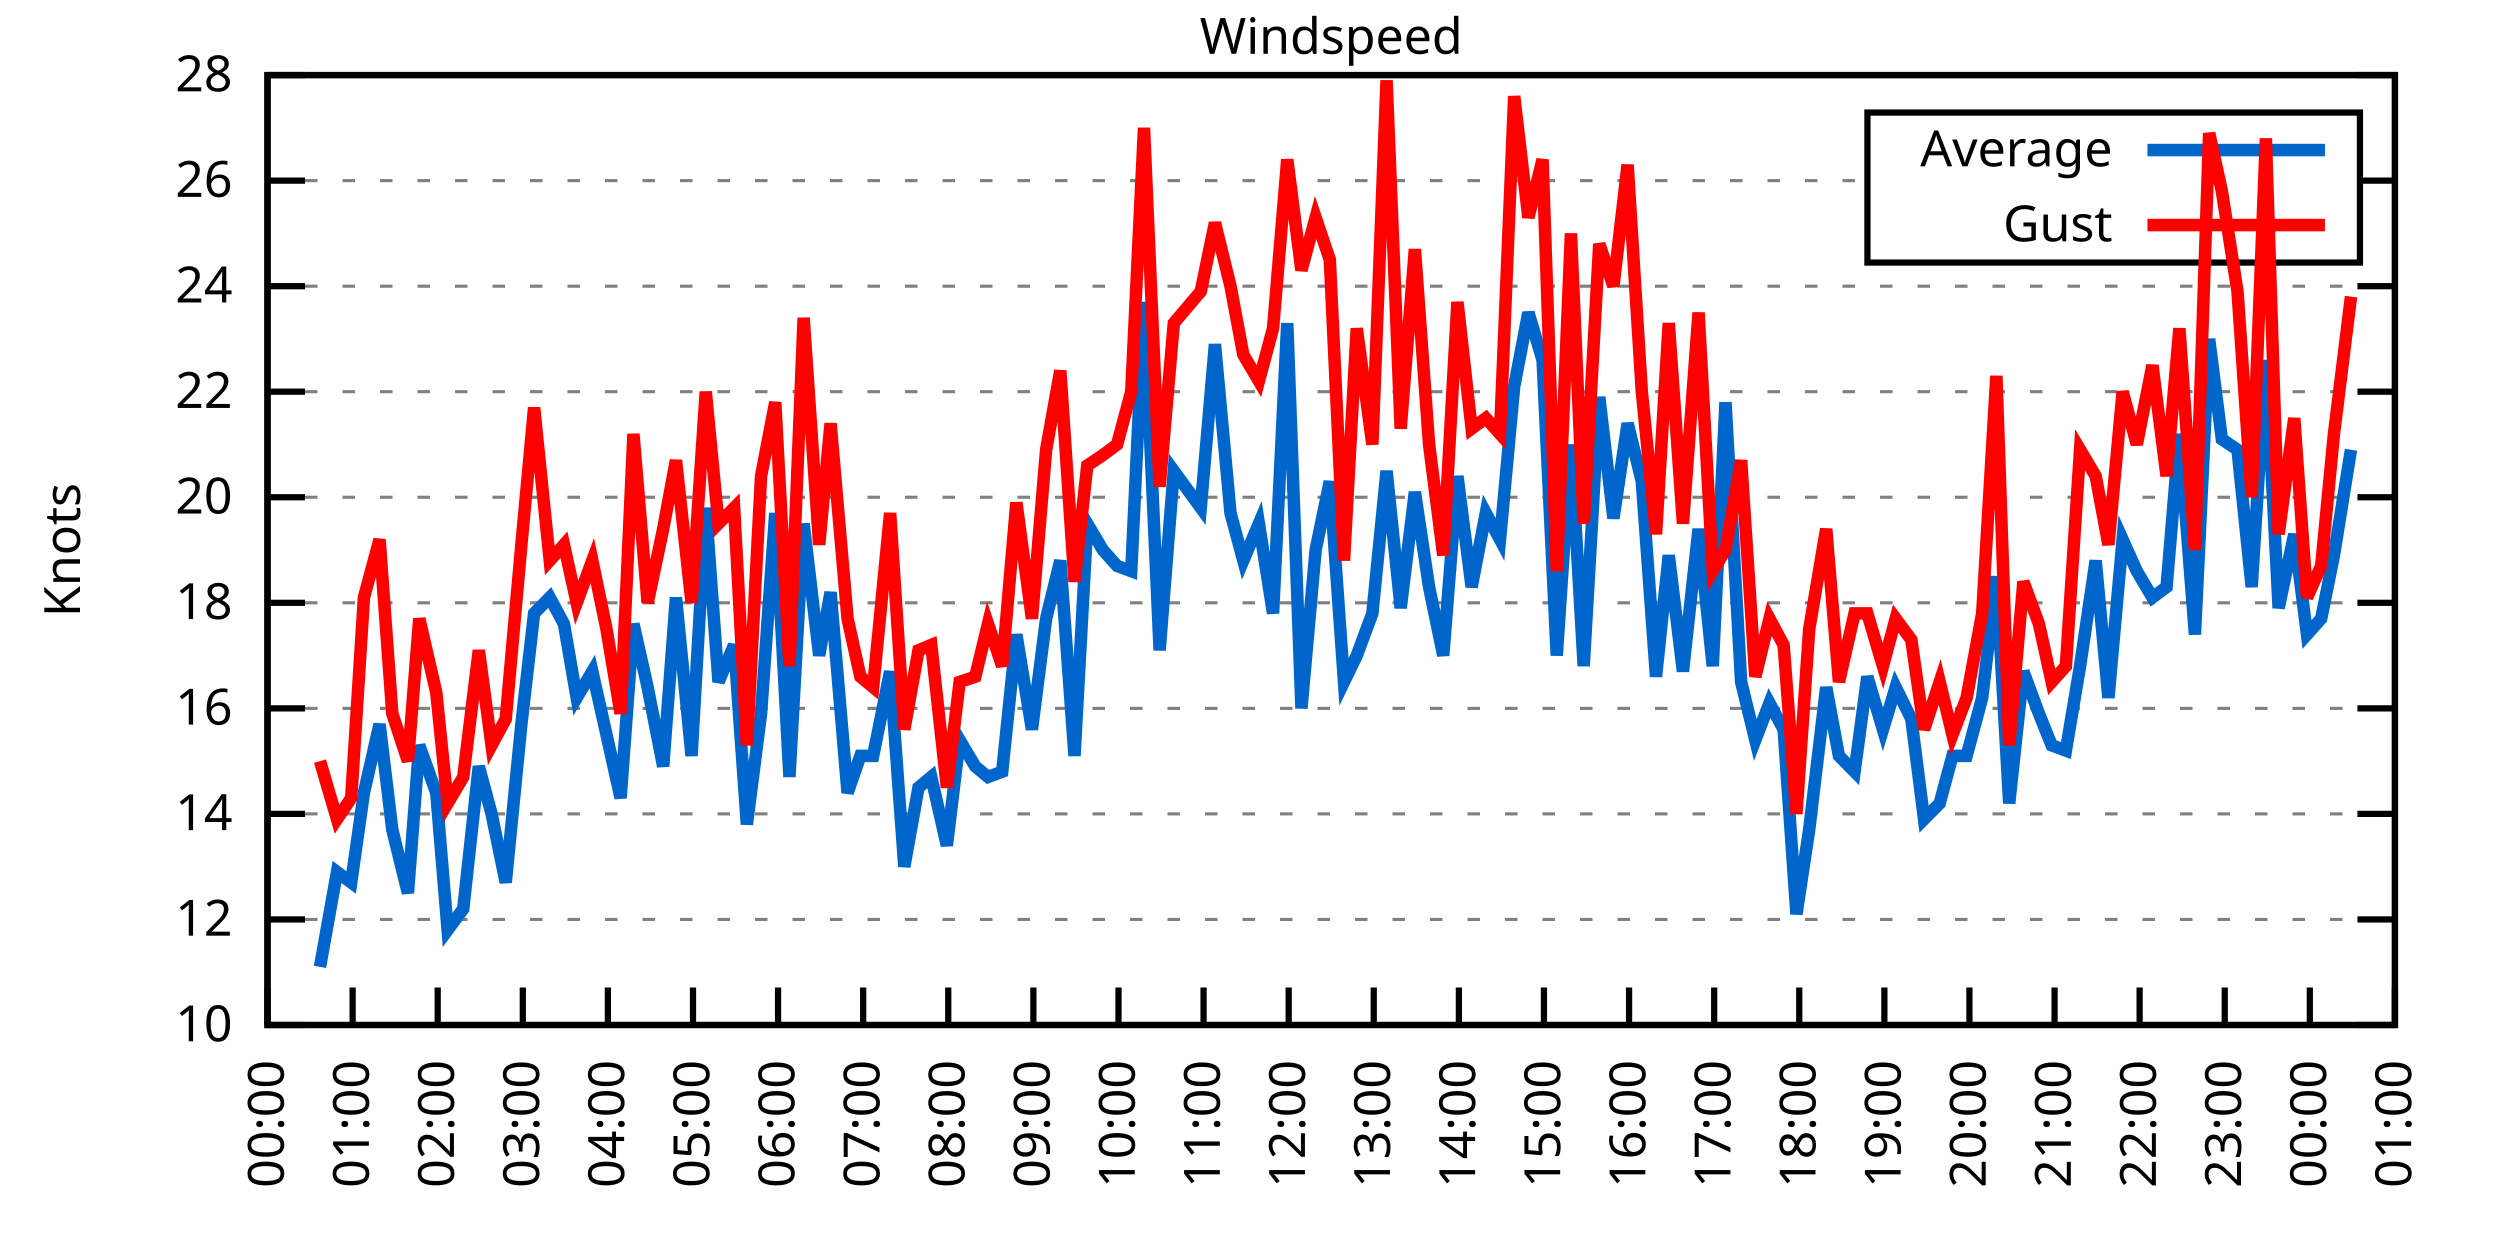
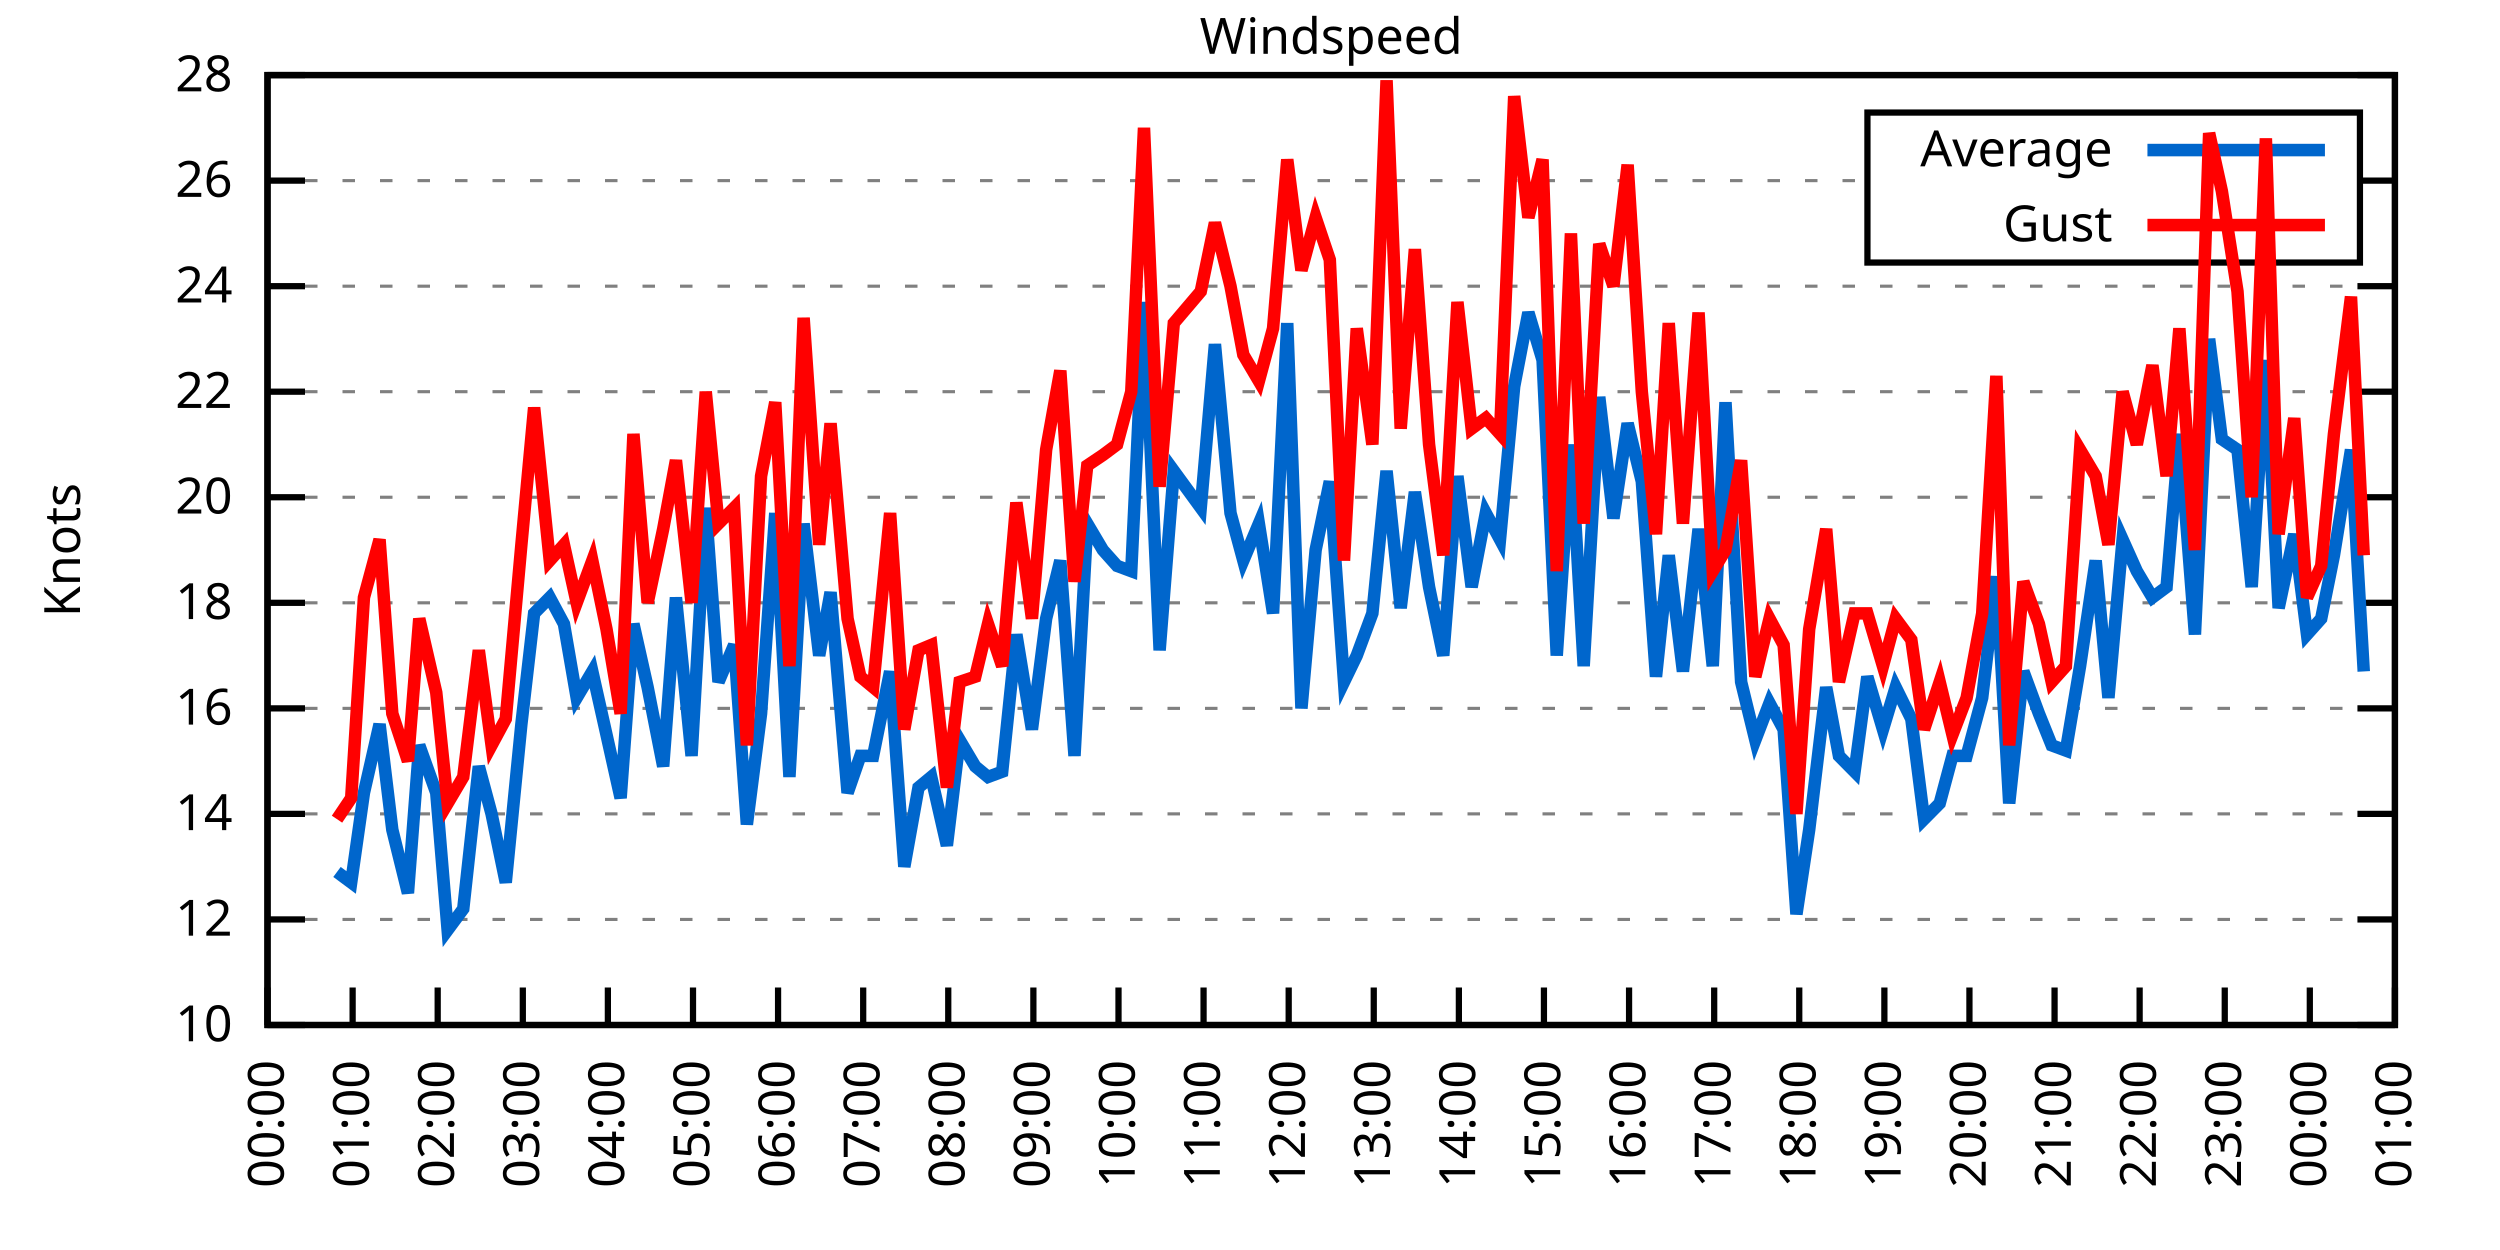
<svg xmlns="http://www.w3.org/2000/svg" xmlns:xlink="http://www.w3.org/1999/xlink" width="400" height="200" viewBox="0 0 400 200">
  <g id="gnuplot_canvas">
    <rect x="0" y="0" width="400" height="200" fill="none" />
    <defs>
      <circle id="gpDot" r="0.5" stroke-width="0.5" stroke="currentColor" />
      <path id="gpPt0" stroke-width="0.333" stroke="currentColor" d="M-1,0 h2 M0,-1 v2" />
      <path id="gpPt1" stroke-width="0.333" stroke="currentColor" d="M-1,-1 L1,1 M1,-1 L-1,1" />
      <path id="gpPt2" stroke-width="0.333" stroke="currentColor" d="M-1,0 L1,0 M0,-1 L0,1 M-1,-1 L1,1 M-1,1 L1,-1" />
      <rect id="gpPt3" stroke-width="0.333" stroke="currentColor" x="-1" y="-1" width="2" height="2" />
      <rect id="gpPt4" stroke-width="0.333" stroke="currentColor" fill="currentColor" x="-1" y="-1" width="2" height="2" />
      <circle id="gpPt5" stroke-width="0.333" stroke="currentColor" cx="0" cy="0" r="1" />
      <use xlink:href="#gpPt5" id="gpPt6" fill="currentColor" stroke="none" />
      <path id="gpPt7" stroke-width="0.333" stroke="currentColor" d="M0,-1.33 L-1.33,0.67 L1.33,0.67 z" />
      <use xlink:href="#gpPt7" id="gpPt8" fill="currentColor" stroke="none" />
      <use xlink:href="#gpPt7" id="gpPt9" stroke="currentColor" transform="rotate(180)" />
      <use xlink:href="#gpPt9" id="gpPt10" fill="currentColor" stroke="none" />
      <use xlink:href="#gpPt3" id="gpPt11" stroke="currentColor" transform="rotate(45)" />
      <use xlink:href="#gpPt11" id="gpPt12" fill="currentColor" stroke="none" />
      <path id="gpPt13" stroke-width="0.333" stroke="currentColor" d="M0,1.330 L1.265,0.411 L0.782,-1.067 L-0.782,-1.076 L-1.265,0.411 z" />
      <use xlink:href="#gpPt13" id="gpPt14" fill="currentColor" stroke="none" />
      <filter id="textbox" filterUnits="objectBoundingBox" x="0" y="0" height="1" width="1">
        <feFlood flood-color="white" flood-opacity="1" result="bgnd" />
        <feComposite in="SourceGraphic" in2="bgnd" operator="atop" />
      </filter>
      <filter id="greybox" filterUnits="objectBoundingBox" x="0" y="0" height="1" width="1">
        <feFlood flood-color="lightgrey" flood-opacity="1" result="grey" />
        <feComposite in="SourceGraphic" in2="grey" operator="atop" />
      </filter>
    </defs>
    <g fill="none" color="white" stroke="currentColor" stroke-width="1.00" stroke-linecap="butt" stroke-linejoin="miter">
</g>
    <g fill="none" color="black" stroke="currentColor" stroke-width="1.00" stroke-linecap="butt" stroke-linejoin="miter">
      <g stroke="none" shape-rendering="crispEdges">
        <polygon fill="rgb(255, 255, 255)" points="42.80,164.00 383.18,164.00 383.18,12.02 42.80,12.02 " />
      </g>
    </g>
    <g fill="none" color="black" stroke="currentColor" stroke-width="1.00" stroke-linecap="butt" stroke-linejoin="miter">
</g>
    <g fill="none" color="black" stroke="black" stroke-width="0.50" stroke-linecap="butt" stroke-linejoin="miter">
</g>
    <g fill="none" color="gray" stroke="currentColor" stroke-width="0.50" stroke-linecap="butt" stroke-linejoin="miter">
      <path stroke="gray" stroke-dasharray="2,4" class="gridline" d="M42.80,164.00 L383.19,164.00  " />
    </g>
    <g fill="none" color="gray" stroke="gray" stroke-width="1.00" stroke-linecap="butt" stroke-linejoin="miter">
</g>
    <g fill="none" color="black" stroke="currentColor" stroke-width="1.00" stroke-linecap="butt" stroke-linejoin="miter">
      <path stroke="black" d="M42.80,164.00 L48.80,164.00 M383.19,164.00 L377.19,164.00  " />
      <g transform="translate(37.20,166.60)" stroke="none" fill="black" font-family="Sans" font-size="8.00" text-anchor="end">
        <text>
          <tspan font-family="Sans"> 10</tspan>
        </text>
      </g>
    </g>
    <g fill="none" color="black" stroke="currentColor" stroke-width="1.00" stroke-linecap="butt" stroke-linejoin="miter">
</g>
    <g fill="none" color="black" stroke="black" stroke-width="0.50" stroke-linecap="butt" stroke-linejoin="miter">
</g>
    <g fill="none" color="gray" stroke="currentColor" stroke-width="0.50" stroke-linecap="butt" stroke-linejoin="miter">
      <path stroke="gray" stroke-dasharray="2,4" class="gridline" d="M42.80,147.11 L383.19,147.11  " />
    </g>
    <g fill="none" color="gray" stroke="gray" stroke-width="1.00" stroke-linecap="butt" stroke-linejoin="miter">
</g>
    <g fill="none" color="black" stroke="currentColor" stroke-width="1.00" stroke-linecap="butt" stroke-linejoin="miter">
      <path stroke="black" d="M42.80,147.11 L48.80,147.11 M383.19,147.11 L377.19,147.11  " />
      <g transform="translate(37.20,149.71)" stroke="none" fill="black" font-family="Sans" font-size="8.00" text-anchor="end">
        <text>
          <tspan font-family="Sans"> 12</tspan>
        </text>
      </g>
    </g>
    <g fill="none" color="black" stroke="currentColor" stroke-width="1.00" stroke-linecap="butt" stroke-linejoin="miter">
</g>
    <g fill="none" color="black" stroke="black" stroke-width="0.50" stroke-linecap="butt" stroke-linejoin="miter">
</g>
    <g fill="none" color="gray" stroke="currentColor" stroke-width="0.50" stroke-linecap="butt" stroke-linejoin="miter">
      <path stroke="gray" stroke-dasharray="2,4" class="gridline" d="M42.80,130.22 L383.19,130.22  " />
    </g>
    <g fill="none" color="gray" stroke="gray" stroke-width="1.00" stroke-linecap="butt" stroke-linejoin="miter">
</g>
    <g fill="none" color="black" stroke="currentColor" stroke-width="1.00" stroke-linecap="butt" stroke-linejoin="miter">
      <path stroke="black" d="M42.80,130.22 L48.80,130.22 M383.19,130.22 L377.19,130.22  " />
      <g transform="translate(37.20,132.82)" stroke="none" fill="black" font-family="Sans" font-size="8.00" text-anchor="end">
        <text>
          <tspan font-family="Sans"> 14</tspan>
        </text>
      </g>
    </g>
    <g fill="none" color="black" stroke="currentColor" stroke-width="1.00" stroke-linecap="butt" stroke-linejoin="miter">
</g>
    <g fill="none" color="black" stroke="black" stroke-width="0.50" stroke-linecap="butt" stroke-linejoin="miter">
</g>
    <g fill="none" color="gray" stroke="currentColor" stroke-width="0.50" stroke-linecap="butt" stroke-linejoin="miter">
      <path stroke="gray" stroke-dasharray="2,4" class="gridline" d="M42.80,113.34 L383.19,113.34  " />
    </g>
    <g fill="none" color="gray" stroke="gray" stroke-width="1.00" stroke-linecap="butt" stroke-linejoin="miter">
</g>
    <g fill="none" color="black" stroke="currentColor" stroke-width="1.00" stroke-linecap="butt" stroke-linejoin="miter">
      <path stroke="black" d="M42.80,113.34 L48.80,113.34 M383.19,113.34 L377.19,113.34  " />
      <g transform="translate(37.20,115.94)" stroke="none" fill="black" font-family="Sans" font-size="8.00" text-anchor="end">
        <text>
          <tspan font-family="Sans"> 16</tspan>
        </text>
      </g>
    </g>
    <g fill="none" color="black" stroke="currentColor" stroke-width="1.00" stroke-linecap="butt" stroke-linejoin="miter">
</g>
    <g fill="none" color="black" stroke="black" stroke-width="0.50" stroke-linecap="butt" stroke-linejoin="miter">
</g>
    <g fill="none" color="gray" stroke="currentColor" stroke-width="0.50" stroke-linecap="butt" stroke-linejoin="miter">
      <path stroke="gray" stroke-dasharray="2,4" class="gridline" d="M42.80,96.45 L383.19,96.45  " />
    </g>
    <g fill="none" color="gray" stroke="gray" stroke-width="1.00" stroke-linecap="butt" stroke-linejoin="miter">
</g>
    <g fill="none" color="black" stroke="currentColor" stroke-width="1.00" stroke-linecap="butt" stroke-linejoin="miter">
      <path stroke="black" d="M42.80,96.45 L48.80,96.45 M383.19,96.45 L377.19,96.45  " />
      <g transform="translate(37.20,99.05)" stroke="none" fill="black" font-family="Sans" font-size="8.00" text-anchor="end">
        <text>
          <tspan font-family="Sans"> 18</tspan>
        </text>
      </g>
    </g>
    <g fill="none" color="black" stroke="currentColor" stroke-width="1.00" stroke-linecap="butt" stroke-linejoin="miter">
</g>
    <g fill="none" color="black" stroke="black" stroke-width="0.50" stroke-linecap="butt" stroke-linejoin="miter">
</g>
    <g fill="none" color="gray" stroke="currentColor" stroke-width="0.50" stroke-linecap="butt" stroke-linejoin="miter">
      <path stroke="gray" stroke-dasharray="2,4" class="gridline" d="M42.80,79.56 L383.19,79.56  " />
    </g>
    <g fill="none" color="gray" stroke="gray" stroke-width="1.00" stroke-linecap="butt" stroke-linejoin="miter">
</g>
    <g fill="none" color="black" stroke="currentColor" stroke-width="1.00" stroke-linecap="butt" stroke-linejoin="miter">
      <path stroke="black" d="M42.80,79.56 L48.80,79.56 M383.19,79.56 L377.19,79.56  " />
      <g transform="translate(37.20,82.16)" stroke="none" fill="black" font-family="Sans" font-size="8.00" text-anchor="end">
        <text>
          <tspan font-family="Sans"> 20</tspan>
        </text>
      </g>
    </g>
    <g fill="none" color="black" stroke="currentColor" stroke-width="1.00" stroke-linecap="butt" stroke-linejoin="miter">
</g>
    <g fill="none" color="black" stroke="black" stroke-width="0.50" stroke-linecap="butt" stroke-linejoin="miter">
</g>
    <g fill="none" color="gray" stroke="currentColor" stroke-width="0.50" stroke-linecap="butt" stroke-linejoin="miter">
      <path stroke="gray" stroke-dasharray="2,4" class="gridline" d="M42.80,62.67 L383.19,62.67  " />
    </g>
    <g fill="none" color="gray" stroke="gray" stroke-width="1.00" stroke-linecap="butt" stroke-linejoin="miter">
</g>
    <g fill="none" color="black" stroke="currentColor" stroke-width="1.00" stroke-linecap="butt" stroke-linejoin="miter">
      <path stroke="black" d="M42.80,62.67 L48.80,62.67 M383.19,62.67 L377.19,62.67  " />
      <g transform="translate(37.20,65.27)" stroke="none" fill="black" font-family="Sans" font-size="8.00" text-anchor="end">
        <text>
          <tspan font-family="Sans"> 22</tspan>
        </text>
      </g>
    </g>
    <g fill="none" color="black" stroke="currentColor" stroke-width="1.00" stroke-linecap="butt" stroke-linejoin="miter">
</g>
    <g fill="none" color="black" stroke="black" stroke-width="0.50" stroke-linecap="butt" stroke-linejoin="miter">
</g>
    <g fill="none" color="gray" stroke="currentColor" stroke-width="0.50" stroke-linecap="butt" stroke-linejoin="miter">
      <path stroke="gray" stroke-dasharray="2,4" class="gridline" d="M42.80,45.79 L383.19,45.79  " />
    </g>
    <g fill="none" color="gray" stroke="gray" stroke-width="1.00" stroke-linecap="butt" stroke-linejoin="miter">
</g>
    <g fill="none" color="black" stroke="currentColor" stroke-width="1.00" stroke-linecap="butt" stroke-linejoin="miter">
      <path stroke="black" d="M42.80,45.79 L48.80,45.79 M383.19,45.79 L377.19,45.79  " />
      <g transform="translate(37.20,48.39)" stroke="none" fill="black" font-family="Sans" font-size="8.00" text-anchor="end">
        <text>
          <tspan font-family="Sans"> 24</tspan>
        </text>
      </g>
    </g>
    <g fill="none" color="black" stroke="currentColor" stroke-width="1.00" stroke-linecap="butt" stroke-linejoin="miter">
</g>
    <g fill="none" color="black" stroke="black" stroke-width="0.50" stroke-linecap="butt" stroke-linejoin="miter">
</g>
    <g fill="none" color="gray" stroke="currentColor" stroke-width="0.50" stroke-linecap="butt" stroke-linejoin="miter">
      <path stroke="gray" stroke-dasharray="2,4" class="gridline" d="M42.80,28.90 L298.79,28.90 M377.59,28.90 L383.19,28.90  " />
    </g>
    <g fill="none" color="gray" stroke="gray" stroke-width="1.00" stroke-linecap="butt" stroke-linejoin="miter">
</g>
    <g fill="none" color="black" stroke="currentColor" stroke-width="1.00" stroke-linecap="butt" stroke-linejoin="miter">
      <path stroke="black" d="M42.80,28.90 L48.80,28.90 M383.19,28.90 L377.19,28.90  " />
      <g transform="translate(37.20,31.50)" stroke="none" fill="black" font-family="Sans" font-size="8.00" text-anchor="end">
        <text>
          <tspan font-family="Sans"> 26</tspan>
        </text>
      </g>
    </g>
    <g fill="none" color="black" stroke="currentColor" stroke-width="1.00" stroke-linecap="butt" stroke-linejoin="miter">
</g>
    <g fill="none" color="black" stroke="black" stroke-width="0.50" stroke-linecap="butt" stroke-linejoin="miter">
</g>
    <g fill="none" color="gray" stroke="currentColor" stroke-width="0.50" stroke-linecap="butt" stroke-linejoin="miter">
      <path stroke="gray" stroke-dasharray="2,4" class="gridline" d="M42.80,12.01 L383.19,12.01  " />
    </g>
    <g fill="none" color="gray" stroke="gray" stroke-width="1.00" stroke-linecap="butt" stroke-linejoin="miter">
</g>
    <g fill="none" color="black" stroke="currentColor" stroke-width="1.00" stroke-linecap="butt" stroke-linejoin="miter">
      <path stroke="black" d="M42.80,12.01 L48.80,12.01 M383.19,12.01 L377.19,12.01  " />
      <g transform="translate(37.20,14.61)" stroke="none" fill="black" font-family="Sans" font-size="8.00" text-anchor="end">
        <text>
          <tspan font-family="Sans"> 28</tspan>
        </text>
      </g>
    </g>
    <g fill="none" color="black" stroke="currentColor" stroke-width="1.00" stroke-linecap="butt" stroke-linejoin="miter">
      <path stroke="black" d="M42.80,164.00 L42.80,158.00  " />
      <g transform="translate(45.40,169.60) rotate(270.00)" stroke="none" fill="black" font-family="Sans" font-size="8.00" text-anchor="end">
        <text>
          <tspan font-family="Sans">00:00</tspan>
        </text>
      </g>
    </g>
    <g fill="none" color="black" stroke="currentColor" stroke-width="1.00" stroke-linecap="butt" stroke-linejoin="miter">
      <path stroke="black" d="M56.42,164.00 L56.42,158.00  " />
      <g transform="translate(59.02,169.60) rotate(270.00)" stroke="none" fill="black" font-family="Sans" font-size="8.00" text-anchor="end">
        <text>
          <tspan font-family="Sans">01:00</tspan>
        </text>
      </g>
    </g>
    <g fill="none" color="black" stroke="currentColor" stroke-width="1.00" stroke-linecap="butt" stroke-linejoin="miter">
      <path stroke="black" d="M70.03,164.00 L70.03,158.00  " />
      <g transform="translate(72.63,169.60) rotate(270.00)" stroke="none" fill="black" font-family="Sans" font-size="8.00" text-anchor="end">
        <text>
          <tspan font-family="Sans">02:00</tspan>
        </text>
      </g>
    </g>
    <g fill="none" color="black" stroke="currentColor" stroke-width="1.00" stroke-linecap="butt" stroke-linejoin="miter">
      <path stroke="black" d="M83.65,164.00 L83.65,158.00  " />
      <g transform="translate(86.25,169.60) rotate(270.00)" stroke="none" fill="black" font-family="Sans" font-size="8.00" text-anchor="end">
        <text>
          <tspan font-family="Sans">03:00</tspan>
        </text>
      </g>
    </g>
    <g fill="none" color="black" stroke="currentColor" stroke-width="1.00" stroke-linecap="butt" stroke-linejoin="miter">
      <path stroke="black" d="M97.26,164.00 L97.26,158.00  " />
      <g transform="translate(99.86,169.60) rotate(270.00)" stroke="none" fill="black" font-family="Sans" font-size="8.00" text-anchor="end">
        <text>
          <tspan font-family="Sans">04:00</tspan>
        </text>
      </g>
    </g>
    <g fill="none" color="black" stroke="currentColor" stroke-width="1.00" stroke-linecap="butt" stroke-linejoin="miter">
      <path stroke="black" d="M110.88,164.00 L110.88,158.00  " />
      <g transform="translate(113.48,169.60) rotate(270.00)" stroke="none" fill="black" font-family="Sans" font-size="8.00" text-anchor="end">
        <text>
          <tspan font-family="Sans">05:00</tspan>
        </text>
      </g>
    </g>
    <g fill="none" color="black" stroke="currentColor" stroke-width="1.00" stroke-linecap="butt" stroke-linejoin="miter">
      <path stroke="black" d="M124.49,164.00 L124.49,158.00  " />
      <g transform="translate(127.09,169.60) rotate(270.00)" stroke="none" fill="black" font-family="Sans" font-size="8.00" text-anchor="end">
        <text>
          <tspan font-family="Sans">06:00</tspan>
        </text>
      </g>
    </g>
    <g fill="none" color="black" stroke="currentColor" stroke-width="1.00" stroke-linecap="butt" stroke-linejoin="miter">
      <path stroke="black" d="M138.11,164.00 L138.11,158.00  " />
      <g transform="translate(140.71,169.60) rotate(270.00)" stroke="none" fill="black" font-family="Sans" font-size="8.00" text-anchor="end">
        <text>
          <tspan font-family="Sans">07:00</tspan>
        </text>
      </g>
    </g>
    <g fill="none" color="black" stroke="currentColor" stroke-width="1.00" stroke-linecap="butt" stroke-linejoin="miter">
      <path stroke="black" d="M151.72,164.00 L151.72,158.00  " />
      <g transform="translate(154.32,169.60) rotate(270.00)" stroke="none" fill="black" font-family="Sans" font-size="8.00" text-anchor="end">
        <text>
          <tspan font-family="Sans">08:00</tspan>
        </text>
      </g>
    </g>
    <g fill="none" color="black" stroke="currentColor" stroke-width="1.00" stroke-linecap="butt" stroke-linejoin="miter">
      <path stroke="black" d="M165.34,164.00 L165.34,158.00  " />
      <g transform="translate(167.94,169.60) rotate(270.00)" stroke="none" fill="black" font-family="Sans" font-size="8.00" text-anchor="end">
        <text>
          <tspan font-family="Sans">09:00</tspan>
        </text>
      </g>
    </g>
    <g fill="none" color="black" stroke="currentColor" stroke-width="1.00" stroke-linecap="butt" stroke-linejoin="miter">
      <path stroke="black" d="M178.96,164.00 L178.96,158.00  " />
      <g transform="translate(181.56,169.60) rotate(270.00)" stroke="none" fill="black" font-family="Sans" font-size="8.00" text-anchor="end">
        <text>
          <tspan font-family="Sans">10:00</tspan>
        </text>
      </g>
    </g>
    <g fill="none" color="black" stroke="currentColor" stroke-width="1.00" stroke-linecap="butt" stroke-linejoin="miter">
      <path stroke="black" d="M192.57,164.00 L192.57,158.00  " />
      <g transform="translate(195.17,169.60) rotate(270.00)" stroke="none" fill="black" font-family="Sans" font-size="8.00" text-anchor="end">
        <text>
          <tspan font-family="Sans">11:00</tspan>
        </text>
      </g>
    </g>
    <g fill="none" color="black" stroke="currentColor" stroke-width="1.00" stroke-linecap="butt" stroke-linejoin="miter">
      <path stroke="black" d="M206.19,164.00 L206.19,158.00  " />
      <g transform="translate(208.79,169.60) rotate(270.00)" stroke="none" fill="black" font-family="Sans" font-size="8.00" text-anchor="end">
        <text>
          <tspan font-family="Sans">12:00</tspan>
        </text>
      </g>
    </g>
    <g fill="none" color="black" stroke="currentColor" stroke-width="1.00" stroke-linecap="butt" stroke-linejoin="miter">
      <path stroke="black" d="M219.80,164.00 L219.80,158.00  " />
      <g transform="translate(222.40,169.60) rotate(270.00)" stroke="none" fill="black" font-family="Sans" font-size="8.00" text-anchor="end">
        <text>
          <tspan font-family="Sans">13:00</tspan>
        </text>
      </g>
    </g>
    <g fill="none" color="black" stroke="currentColor" stroke-width="1.00" stroke-linecap="butt" stroke-linejoin="miter">
      <path stroke="black" d="M233.42,164.00 L233.42,158.00  " />
      <g transform="translate(236.02,169.60) rotate(270.00)" stroke="none" fill="black" font-family="Sans" font-size="8.00" text-anchor="end">
        <text>
          <tspan font-family="Sans">14:00</tspan>
        </text>
      </g>
    </g>
    <g fill="none" color="black" stroke="currentColor" stroke-width="1.00" stroke-linecap="butt" stroke-linejoin="miter">
      <path stroke="black" d="M247.03,164.00 L247.03,158.00  " />
      <g transform="translate(249.63,169.60) rotate(270.00)" stroke="none" fill="black" font-family="Sans" font-size="8.00" text-anchor="end">
        <text>
          <tspan font-family="Sans">15:00</tspan>
        </text>
      </g>
    </g>
    <g fill="none" color="black" stroke="currentColor" stroke-width="1.00" stroke-linecap="butt" stroke-linejoin="miter">
      <path stroke="black" d="M260.65,164.00 L260.65,158.00  " />
      <g transform="translate(263.25,169.60) rotate(270.00)" stroke="none" fill="black" font-family="Sans" font-size="8.00" text-anchor="end">
        <text>
          <tspan font-family="Sans">16:00</tspan>
        </text>
      </g>
    </g>
    <g fill="none" color="black" stroke="currentColor" stroke-width="1.00" stroke-linecap="butt" stroke-linejoin="miter">
      <path stroke="black" d="M274.27,164.00 L274.27,158.00  " />
      <g transform="translate(276.87,169.60) rotate(270.00)" stroke="none" fill="black" font-family="Sans" font-size="8.00" text-anchor="end">
        <text>
          <tspan font-family="Sans">17:00</tspan>
        </text>
      </g>
    </g>
    <g fill="none" color="black" stroke="currentColor" stroke-width="1.00" stroke-linecap="butt" stroke-linejoin="miter">
      <path stroke="black" d="M287.88,164.00 L287.88,158.00  " />
      <g transform="translate(290.48,169.60) rotate(270.00)" stroke="none" fill="black" font-family="Sans" font-size="8.00" text-anchor="end">
        <text>
          <tspan font-family="Sans">18:00</tspan>
        </text>
      </g>
    </g>
    <g fill="none" color="black" stroke="currentColor" stroke-width="1.00" stroke-linecap="butt" stroke-linejoin="miter">
      <path stroke="black" d="M301.50,164.00 L301.50,158.00  " />
      <g transform="translate(304.10,169.60) rotate(270.00)" stroke="none" fill="black" font-family="Sans" font-size="8.00" text-anchor="end">
        <text>
          <tspan font-family="Sans">19:00</tspan>
        </text>
      </g>
    </g>
    <g fill="none" color="black" stroke="currentColor" stroke-width="1.00" stroke-linecap="butt" stroke-linejoin="miter">
      <path stroke="black" d="M315.11,164.00 L315.11,158.00  " />
      <g transform="translate(317.71,169.60) rotate(270.00)" stroke="none" fill="black" font-family="Sans" font-size="8.00" text-anchor="end">
        <text>
          <tspan font-family="Sans">20:00</tspan>
        </text>
      </g>
    </g>
    <g fill="none" color="black" stroke="currentColor" stroke-width="1.00" stroke-linecap="butt" stroke-linejoin="miter">
      <path stroke="black" d="M328.73,164.00 L328.73,158.00  " />
      <g transform="translate(331.33,169.60) rotate(270.00)" stroke="none" fill="black" font-family="Sans" font-size="8.00" text-anchor="end">
        <text>
          <tspan font-family="Sans">21:00</tspan>
        </text>
      </g>
    </g>
    <g fill="none" color="black" stroke="currentColor" stroke-width="1.00" stroke-linecap="butt" stroke-linejoin="miter">
      <path stroke="black" d="M342.34,164.00 L342.34,158.00  " />
      <g transform="translate(344.94,169.60) rotate(270.00)" stroke="none" fill="black" font-family="Sans" font-size="8.00" text-anchor="end">
        <text>
          <tspan font-family="Sans">22:00</tspan>
        </text>
      </g>
    </g>
    <g fill="none" color="black" stroke="currentColor" stroke-width="1.00" stroke-linecap="butt" stroke-linejoin="miter">
      <path stroke="black" d="M355.96,164.00 L355.96,158.00  " />
      <g transform="translate(358.56,169.60) rotate(270.00)" stroke="none" fill="black" font-family="Sans" font-size="8.00" text-anchor="end">
        <text>
          <tspan font-family="Sans">23:00</tspan>
        </text>
      </g>
    </g>
    <g fill="none" color="black" stroke="currentColor" stroke-width="1.00" stroke-linecap="butt" stroke-linejoin="miter">
      <path stroke="black" d="M369.57,164.00 L369.57,158.00  " />
      <g transform="translate(372.17,169.60) rotate(270.00)" stroke="none" fill="black" font-family="Sans" font-size="8.00" text-anchor="end">
        <text>
          <tspan font-family="Sans">00:00</tspan>
        </text>
      </g>
    </g>
    <g fill="none" color="black" stroke="currentColor" stroke-width="1.00" stroke-linecap="butt" stroke-linejoin="miter">
      <path stroke="black" d="M383.19,164.00 L383.19,158.00  " />
      <g transform="translate(385.79,169.60) rotate(270.00)" stroke="none" fill="black" font-family="Sans" font-size="8.00" text-anchor="end">
        <text>
          <tspan font-family="Sans">01:00</tspan>
        </text>
      </g>
    </g>
    <g fill="none" color="black" stroke="currentColor" stroke-width="1.00" stroke-linecap="butt" stroke-linejoin="miter">
</g>
    <g fill="none" color="black" stroke="currentColor" stroke-width="1.00" stroke-linecap="butt" stroke-linejoin="miter">
      <path stroke="black" d="M42.80,12.01 L42.80,164.00 L383.19,164.00 L383.19,12.01 L42.80,12.01 Z  " />
    </g>
    <g fill="none" color="black" stroke="currentColor" stroke-width="1.00" stroke-linecap="butt" stroke-linejoin="miter">
</g>
    <g fill="none" color="black" stroke="currentColor" stroke-width="1.00" stroke-linecap="butt" stroke-linejoin="miter">
      <path stroke="black" d="M298.79,42.01 L298.79,18.01 L377.59,18.01 L377.59,42.01 L298.79,42.01 Z  " />
    </g>
    <g id="Windspeed_plot_1">
      <g fill="none" color="white" stroke="black" stroke-width="2.00" stroke-linecap="butt" stroke-linejoin="miter">
</g>
      <g fill="none" color="black" stroke="currentColor" stroke-width="2.00" stroke-linecap="butt" stroke-linejoin="miter">
        <g transform="translate(337.99,26.61)" stroke="none" fill="black" font-family="Sans" font-size="8.00" text-anchor="end">
          <text>
            <tspan font-family="Sans">Average</tspan>
          </text>
        </g>
      </g>
      <g fill="none" color="black" stroke="currentColor" stroke-width="2.00" stroke-linecap="butt" stroke-linejoin="miter">
-         <path stroke="rgb(  0, 102, 204)" d="M343.59,24.01 L371.99,24.01 M51.20,154.71 L53.92,139.51 L56.19,141.20 L58.23,126.85 L60.73,115.87 L62.77,132.76   L65.27,142.89 L67.08,119.25 L69.80,126.85 L71.62,148.80 L74.12,145.42 L76.61,122.62 L78.65,130.22 L80.92,141.20   L83.42,115.87 L85.46,98.14 L87.96,95.60 L90.23,99.83 L92.27,111.65 L94.77,107.43 L97.04,117.56 L99.30,127.69   L101.35,99.83 L103.62,109.96 L106.11,122.62 L108.15,95.60 L110.65,120.94 L112.92,81.25 L114.96,109.11 L117.46,103.20   L119.50,131.91 L121.77,114.18 L124.04,82.09 L126.31,124.31 L128.58,83.78 L131.07,104.89 L132.89,94.76 L135.61,126.85   L137.66,120.94 L139.70,120.94 L142.42,107.43 L144.69,138.67 L146.96,126.00 L149.00,124.31 L151.50,135.29 L153.54,118.40   L156.04,122.62 L158.08,124.31 L160.35,123.47 L162.62,101.52 L165.11,116.71 L167.38,98.98 L169.65,89.69 L171.92,120.94   L173.96,83.78 L176.46,88.00 L178.73,90.54 L181.00,91.38 L183.04,48.32 L185.54,104.05 L187.81,75.34 L192.12,81.25   L194.39,55.07 L196.88,82.09 L198.93,89.69 L201.42,83.78 L203.69,98.14 L205.96,51.70 L208.23,113.34 L210.50,88.00   L212.77,77.03 L215.04,109.11 L217.08,104.89 L219.58,98.14 L221.85,75.34 L224.11,97.29 L226.38,78.72 L228.65,93.92   L230.92,104.89 L233.19,76.18 L235.46,93.92 L237.73,82.09 L240.00,86.32 L242.27,61.83 L244.54,50.01 L246.81,57.61   L249.08,104.89 L251.35,71.12 L253.39,106.58 L255.88,63.52 L258.15,82.94 L260.42,67.74 L262.69,77.03 L264.96,108.27   L267.00,88.85 L269.27,107.43 L271.77,84.63 L274.04,106.58 L276.08,64.36 L278.58,109.11 L280.85,118.40 L283.12,112.49   L285.38,116.71 L287.43,146.27 L289.47,132.76 L292.19,109.96 L294.23,120.94 L296.73,123.47 L298.77,108.27 L301.27,116.71   L303.31,109.96 L305.81,115.03 L307.85,131.07 L310.35,128.54 L312.39,120.94 L314.66,120.94 L317.15,111.65 L319.42,92.23   L321.47,128.54 L323.74,107.43 L326.23,114.18 L328.27,119.25 L330.54,120.09 L332.81,106.58 L335.31,89.69 L337.35,111.65   L339.62,86.32 L341.89,91.38 L344.39,95.60 L346.65,93.92 L348.70,69.43 L351.19,101.52 L353.46,54.23 L355.50,70.27   L358.00,71.96 L360.27,93.92 L362.54,57.61 L364.58,97.29 L367.08,85.47 L369.12,101.52 L371.39,98.98 L373.43,88.85   L376.16,71.96  " />
+         <path stroke="rgb(  0, 102, 204)" d="M343.59,24.01 L371.99,24.01 M53.92,139.51 L56.19,141.20 L58.23,126.85 L60.73,115.87 L62.77,132.76 L65.27,142.89   L67.08,119.25 L69.80,126.85 L71.62,148.80 L74.12,145.42 L76.61,122.62 L78.65,130.22 L80.92,141.20 L83.42,115.87   L85.46,98.14 L87.96,95.60 L90.23,99.83 L92.27,111.65 L94.77,107.43 L97.04,117.56 L99.30,127.69 L101.35,99.83   L103.62,109.96 L106.11,122.62 L108.15,95.60 L110.65,120.94 L112.92,81.25 L114.96,109.11 L117.46,103.20 L119.50,131.91   L121.77,114.18 L124.04,82.09 L126.31,124.31 L128.58,83.78 L131.07,104.89 L132.89,94.76 L135.61,126.85 L137.66,120.94   L139.70,120.94 L142.42,107.43 L144.69,138.67 L146.96,126.00 L149.00,124.31 L151.50,135.29 L153.54,118.40 L156.04,122.62   L158.08,124.31 L160.35,123.47 L162.62,101.52 L165.11,116.71 L167.38,98.98 L169.65,89.69 L171.92,120.94 L173.96,83.78   L176.46,88.00 L178.73,90.54 L181.00,91.38 L183.04,48.32 L185.54,104.05 L187.81,75.34 L192.12,81.25 L194.39,55.07   L196.88,82.09 L198.93,89.69 L201.42,83.78 L203.69,98.14 L205.96,51.70 L208.23,113.34 L210.50,88.00 L212.77,77.03   L215.04,109.11 L217.08,104.89 L219.58,98.14 L221.85,75.34 L224.11,97.29 L226.38,78.72 L228.65,93.92 L230.92,104.89   L233.19,76.18 L235.46,93.92 L237.73,82.09 L240.00,86.32 L242.27,61.83 L244.54,50.01 L246.81,57.61 L249.08,104.89   L251.35,71.12 L253.39,106.58 L255.88,63.52 L258.15,82.94 L260.42,67.74 L262.69,77.03 L264.96,108.27 L267.00,88.85   L269.27,107.43 L271.77,84.63 L274.04,106.58 L276.08,64.36 L278.58,109.11 L280.85,118.40 L283.12,112.49 L285.38,116.71   L287.43,146.27 L289.47,132.76 L292.19,109.96 L294.23,120.94 L296.73,123.47 L298.77,108.27 L301.27,116.71 L303.31,109.96   L305.81,115.03 L307.85,131.07 L310.35,128.54 L312.39,120.94 L314.66,120.94 L317.15,111.65 L319.42,92.23 L321.47,128.54   L323.74,107.43 L326.23,114.18 L328.27,119.25 L330.54,120.09 L332.81,106.58 L335.31,89.69 L337.35,111.65 L339.62,86.32   L341.89,91.38 L344.39,95.60 L346.65,93.92 L348.70,69.43 L351.19,101.52 L353.46,54.23 L355.50,70.27 L358.00,71.96   L360.27,93.92 L362.54,57.61 L364.58,97.29 L367.08,85.47 L369.12,101.52 L371.39,98.98 L373.43,88.85 L376.16,71.96   L378.20,107.43  " />
      </g>
    </g>
    <g id="Windspeed_plot_2">
      <g fill="none" color="black" stroke="currentColor" stroke-width="2.00" stroke-linecap="butt" stroke-linejoin="miter">
        <g transform="translate(337.99,38.61)" stroke="none" fill="black" font-family="Sans" font-size="8.00" text-anchor="end">
          <text>
            <tspan font-family="Sans">Gust</tspan>
          </text>
        </g>
      </g>
      <g fill="none" color="black" stroke="currentColor" stroke-width="2.00" stroke-linecap="butt" stroke-linejoin="miter">
-         <path stroke="rgb(255,   0,   0)" d="M343.59,36.01 L371.99,36.01 M51.20,121.78 L53.92,131.07 L56.19,127.69 L58.23,95.60 L60.73,86.32 L62.77,114.18   L65.27,121.78 L67.08,98.98 L69.80,110.80 L71.62,128.54 L74.12,124.31 L76.61,104.05 L78.65,119.25 L80.92,115.03   L83.42,87.16 L85.46,65.21 L87.96,89.69 L90.23,87.16 L92.27,96.45 L94.77,89.69 L97.04,100.67 L99.30,114.18   L101.35,69.43 L103.62,96.45 L106.11,84.63 L108.15,73.65 L110.65,96.45 L112.92,62.67 L114.96,83.78 L117.46,81.25   L119.50,119.25 L121.77,76.18 L124.04,64.36 L126.31,106.58 L128.58,50.85 L131.07,87.16 L132.89,67.74 L135.61,98.98   L137.66,108.27 L139.70,109.96 L142.42,82.09 L144.69,116.71 L146.96,104.05 L149.00,103.20 L151.50,126.00 L153.54,109.11   L156.04,108.27 L158.08,99.83 L160.35,106.58 L162.62,80.41 L165.11,98.98 L167.38,71.96 L169.65,59.30 L171.92,93.07   L173.96,74.49 L176.46,72.81 L178.73,71.12 L181.00,62.67 L183.04,20.45 L185.54,77.87 L187.81,51.70 L192.12,46.63   L194.39,35.65 L196.88,45.79 L198.93,56.76 L201.42,60.98 L203.69,52.54 L205.96,25.52 L208.23,43.25 L210.50,34.81   L212.77,41.56 L215.04,89.69 L217.08,52.54 L219.58,71.12 L221.85,12.85 L224.11,68.58 L226.38,39.87 L228.65,71.12   L230.92,88.85 L233.19,48.32 L235.46,68.58 L237.73,66.90 L240.00,69.43 L242.27,15.39 L244.54,34.81 L246.81,25.52   L249.08,91.38 L251.35,37.34 L253.39,83.78 L255.88,39.03 L258.15,45.79 L260.42,26.36 L262.69,62.67 L264.96,85.47   L267.00,51.70 L269.27,83.78 L271.77,50.01 L274.04,91.38 L276.08,88.00 L278.58,73.65 L280.85,108.27 L283.12,98.98   L285.38,103.20 L287.43,130.22 L289.47,100.67 L292.19,84.63 L294.23,109.11 L296.73,98.14 L298.77,98.14 L301.27,106.58   L303.31,98.98 L305.81,102.36 L307.85,116.71 L310.35,109.11 L312.39,117.56 L314.66,111.65 L317.15,98.14 L319.42,60.14   L321.47,119.25 L323.74,93.07 L326.23,99.83 L328.27,109.11 L330.54,106.58 L332.81,71.96 L335.31,76.18 L337.35,87.16   L339.62,62.67 L341.89,71.12 L344.39,58.45 L346.65,76.18 L348.70,52.54 L351.19,88.00 L353.46,21.30 L355.50,30.59   L358.00,46.63 L360.27,79.56 L362.54,22.14 L364.58,85.47 L367.08,66.90 L369.12,95.60 L371.39,90.54 L373.43,69.43   L376.16,47.47  " />
+         <path stroke="rgb(255,   0,   0)" d="M343.59,36.01 L371.99,36.01 M53.92,131.07 L56.19,127.69 L58.23,95.60 L60.73,86.32 L62.77,114.18 L65.27,121.78   L67.08,98.98 L69.80,110.80 L71.62,128.54 L74.12,124.31 L76.61,104.05 L78.65,119.25 L80.92,115.03 L83.42,87.16   L85.46,65.21 L87.96,89.69 L90.23,87.16 L92.27,96.45 L94.77,89.69 L97.04,100.67 L99.30,114.18 L101.35,69.43   L103.62,96.45 L106.11,84.63 L108.15,73.65 L110.65,96.45 L112.92,62.67 L114.96,83.78 L117.46,81.25 L119.50,119.25   L121.77,76.18 L124.04,64.36 L126.31,106.58 L128.58,50.85 L131.07,87.16 L132.89,67.74 L135.61,98.98 L137.66,108.27   L139.70,109.96 L142.42,82.09 L144.69,116.71 L146.96,104.05 L149.00,103.20 L151.50,126.00 L153.54,109.11 L156.04,108.27   L158.08,99.83 L160.35,106.58 L162.62,80.41 L165.11,98.98 L167.38,71.96 L169.65,59.30 L171.92,93.07 L173.96,74.49   L176.46,72.81 L178.73,71.12 L181.00,62.67 L183.04,20.45 L185.54,77.87 L187.81,51.70 L192.12,46.63 L194.39,35.65   L196.88,45.79 L198.93,56.76 L201.42,60.98 L203.69,52.54 L205.96,25.52 L208.23,43.25 L210.50,34.81 L212.77,41.56   L215.04,89.69 L217.08,52.54 L219.58,71.12 L221.85,12.85 L224.11,68.58 L226.38,39.87 L228.65,71.12 L230.92,88.85   L233.19,48.32 L235.46,68.58 L237.73,66.90 L240.00,69.43 L242.27,15.39 L244.54,34.81 L246.81,25.52 L249.08,91.38   L251.35,37.34 L253.39,83.78 L255.88,39.03 L258.15,45.79 L260.42,26.36 L262.69,62.67 L264.96,85.47 L267.00,51.70   L269.27,83.78 L271.77,50.01 L274.04,91.38 L276.08,88.00 L278.58,73.65 L280.85,108.27 L283.12,98.98 L285.38,103.20   L287.43,130.22 L289.47,100.67 L292.19,84.63 L294.23,109.11 L296.73,98.14 L298.77,98.14 L301.27,106.58 L303.31,98.98   L305.81,102.36 L307.85,116.71 L310.35,109.11 L312.39,117.56 L314.66,111.65 L317.15,98.14 L319.42,60.14 L321.47,119.25   L323.74,93.07 L326.23,99.83 L328.27,109.11 L330.54,106.58 L332.81,71.96 L335.31,76.18 L337.35,87.16 L339.62,62.67   L341.89,71.12 L344.39,58.45 L346.65,76.18 L348.70,52.54 L351.19,88.00 L353.46,21.30 L355.50,30.59 L358.00,46.63   L360.27,79.56 L362.54,22.14 L364.58,85.47 L367.08,66.90 L369.12,95.60 L371.39,90.54 L373.43,69.43 L376.16,47.47   L378.20,88.85  " />
      </g>
    </g>
    <g fill="none" color="black" stroke="currentColor" stroke-width="2.00" stroke-linecap="butt" stroke-linejoin="miter">
</g>
    <g fill="none" color="black" stroke="black" stroke-width="1.00" stroke-linecap="butt" stroke-linejoin="miter">
</g>
    <g fill="none" color="black" stroke="currentColor" stroke-width="1.00" stroke-linecap="butt" stroke-linejoin="miter">
      <path stroke="black" d="M42.80,12.01 L42.80,164.00 L383.19,164.00 L383.19,12.01 L42.80,12.01 Z  " />
      <g transform="translate(12.80,88.01) rotate(270.00)" stroke="none" fill="black" font-family="Sans" font-size="8.00" text-anchor="middle">
        <text>
          <tspan font-family="Sans">Knots</tspan>
        </text>
      </g>
    </g>
    <g fill="none" color="black" stroke="currentColor" stroke-width="1.00" stroke-linecap="butt" stroke-linejoin="miter">
</g>
    <g fill="none" color="black" stroke="currentColor" stroke-width="1.00" stroke-linecap="butt" stroke-linejoin="miter">
      <g transform="translate(212.99,8.61)" stroke="none" fill="black" font-family="Sans" font-size="8.00" text-anchor="middle">
        <text>
          <tspan font-family="Sans">Windspeed</tspan>
        </text>
      </g>
    </g>
    <g fill="none" color="black" stroke="currentColor" stroke-width="1.00" stroke-linecap="butt" stroke-linejoin="miter">
</g>
  </g>
</svg>
